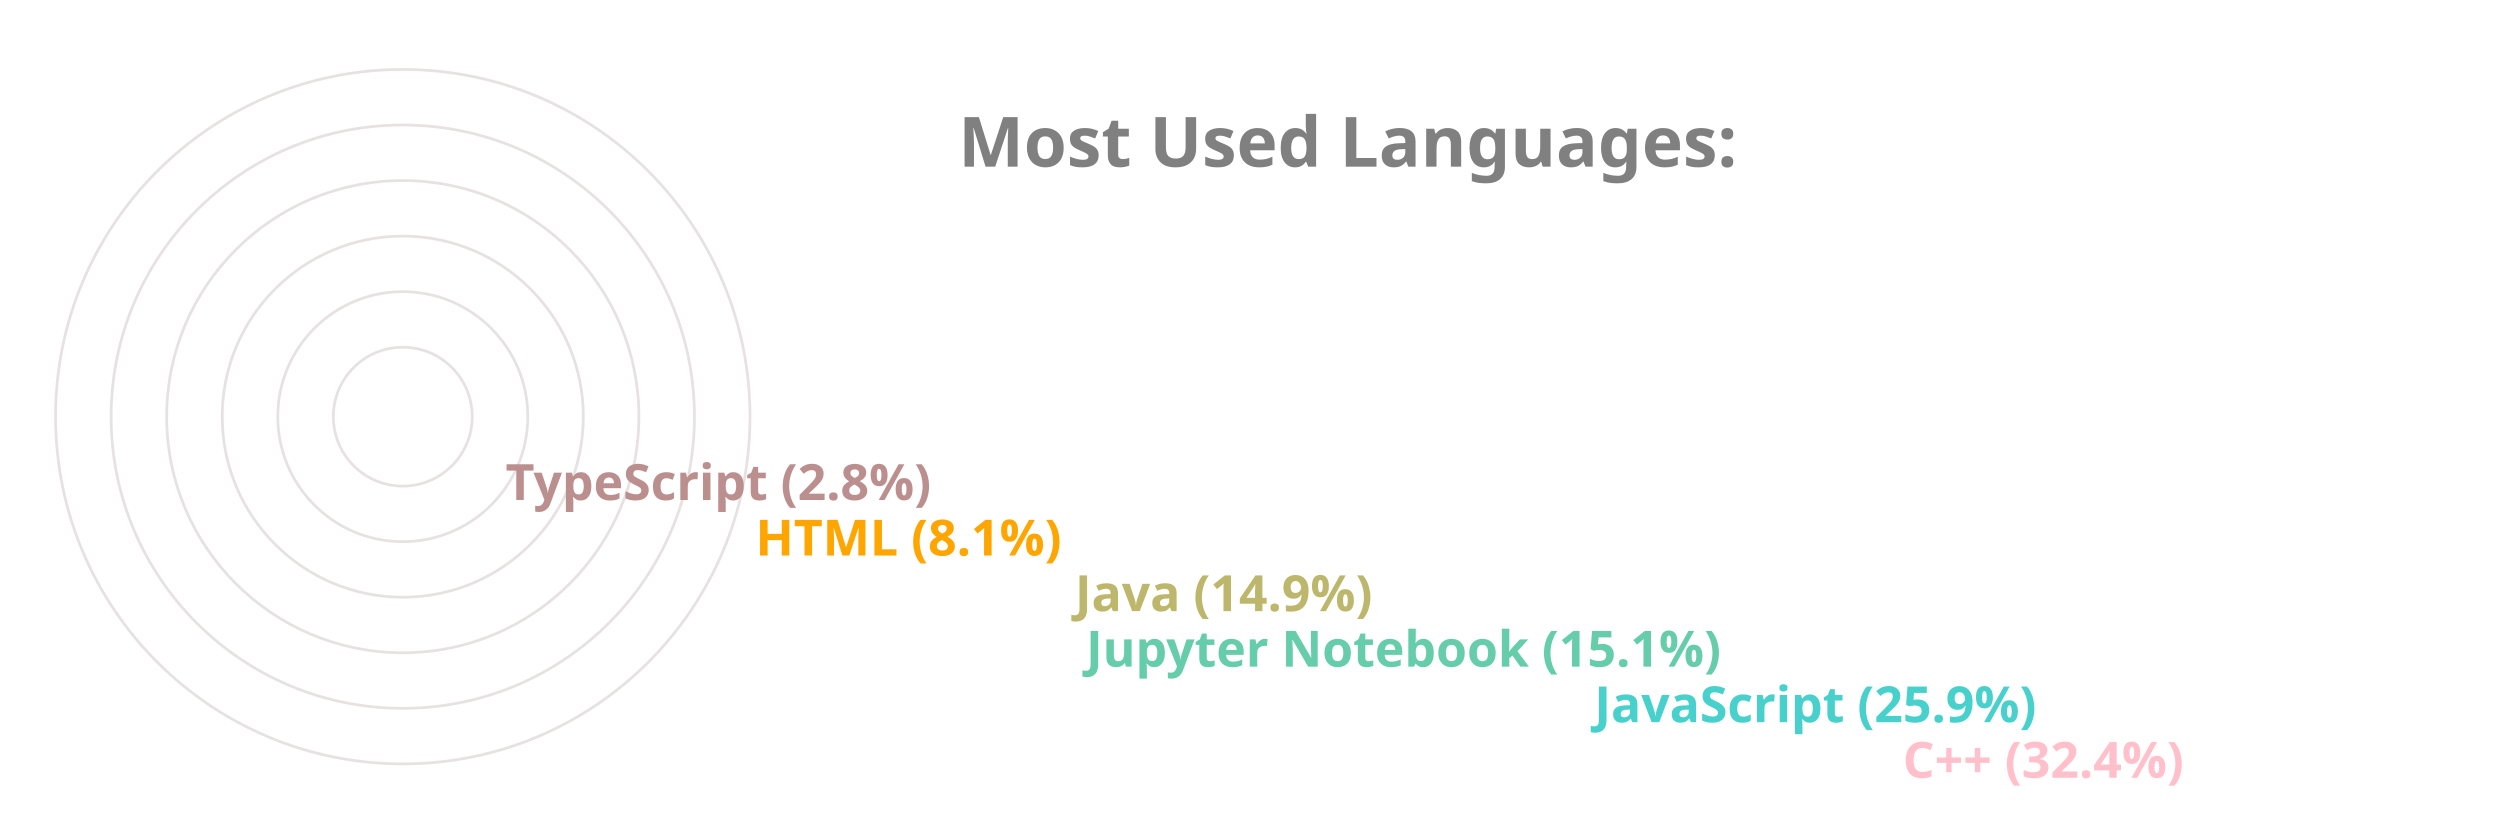
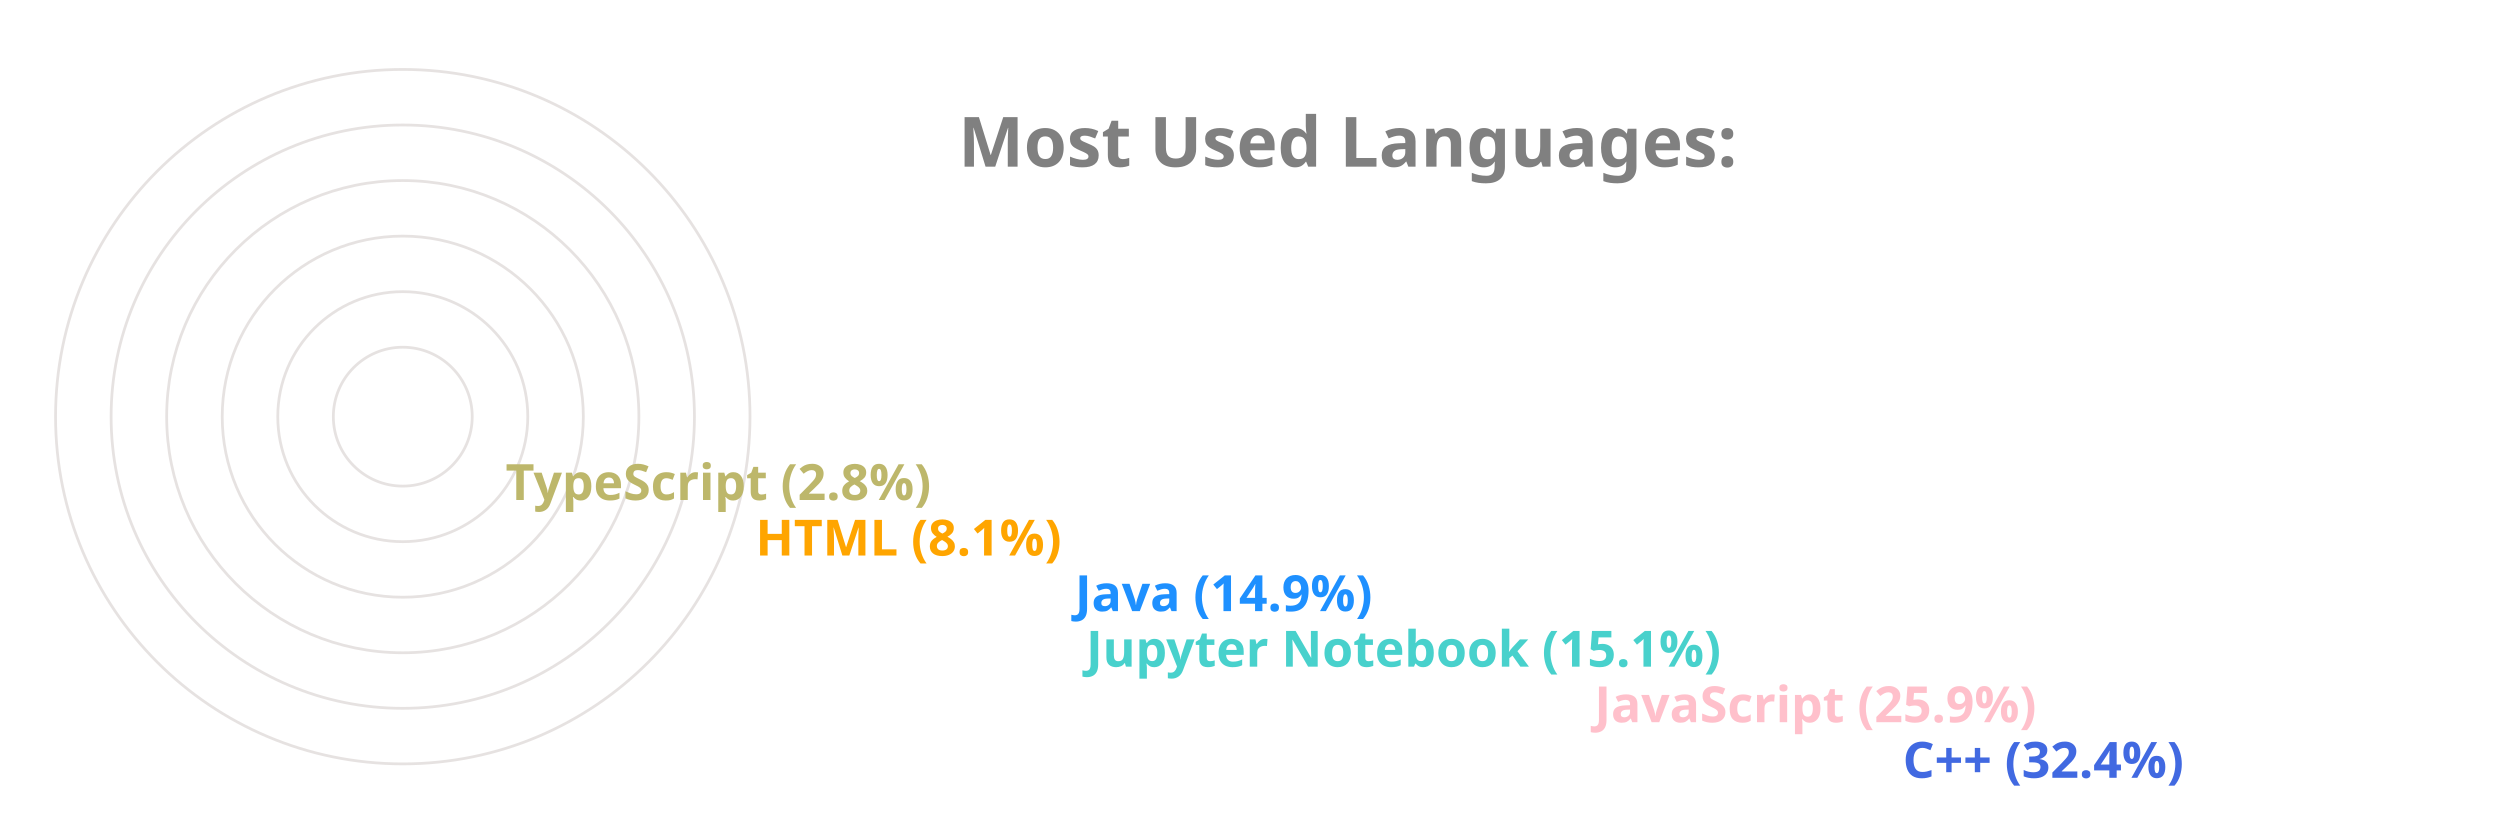
<svg xmlns="http://www.w3.org/2000/svg" viewBox="0 0 650 300" height="200px" width="600px">
  <style>
		.label {
			font: bold 25px sans-serif;
			color: #404040;
			-webkit-text-stroke: 1px white;
	  	}
		.name {
			font: bold 18px sans-serif;
			color: #404040;
	  	}

		.line {
			stroke-dasharray: 1000;
			stroke-dashoffset: 1000;
			animation: dash 3.5s ease-in-out forwards;	
			animation-iteration-count: infinite;
			animation-direction: alternate-reverse;
		}

		.path {
			stroke-dasharray: 1000;
			stroke-dashoffset: 1000;
			animation: dash 3.5s ease-in-out forwards;	
			animation-iteration-count: infinite;
			animation-direction: alternate-reverse;
		}
		  
		@keyframes dash {
			to {
				stroke-dashoffset: 0;
			}
		}

	</style>
  <g stroke="#E6E2E1" fill="none" stroke-width="1">
    <circle cx="20" cy="150" r="125" />
    <circle cx="20" cy="150" r="105" />
    <circle cx="20" cy="150" r="85" />
    <circle cx="20" cy="150" r="65" />
    <circle cx="20" cy="150" r="45" />
    <circle cx="20" cy="150" r="25" />
  </g>
  <g fill="none" stroke-width="20" class="line">
-     <line x2="550" y2="275" x1="20" y1="275" stroke="Pink" />
-     <line x2="439" y2="255" x1="20" y1="255" stroke="MediumTurquoise" />
-     <line x2="256" y2="235" x1="20" y1="235" stroke="MediumAquaMarine" />
-     <line x2="252" y2="215" x1="20" y1="215" stroke="DarkKhaki" />
+     <line x2="550" y2="275" x1="20" y1="275" stroke="RoyalBlue" />
+     <line x2="439" y2="255" x1="20" y1="255" stroke="Pink" />
+     <line x2="256" y2="235" x1="20" y1="235" stroke="MediumTurquoise" />
+     <line x2="252" y2="215" x1="20" y1="215" stroke="DodgerBlue" />
    <line x2="137" y2="195" x1="20" y1="195" stroke="Orange" />
-     <line x2="47" y2="175" x1="20" y1="175" stroke="RosyBrown" />
+     <line x2="47" y2="175" x1="20" y1="175" stroke="DarkKhaki" />
  </g>
  <g fill="none" stroke-width="20" stroke-linecap="round" class="path">
-     <path d="M 20 275 A 125 125 45 0 1 -86 83" stroke="Pink" />
-     <path d="M 20 255 A 105 105 45 0 1 -74 103" stroke="MediumTurquoise" />
-     <path d="M 20 235 A 85 85 45 0 1 -62 128" stroke="MediumAquaMarine" />
-     <path d="M 20 215 A 65 65 45 0 1 -42 133" stroke="DarkKhaki" />
+     <path d="M 20 275 A 125 125 45 0 1 -86 83" stroke="RoyalBlue" />
+     <path d="M 20 255 A 105 105 45 0 1 -74 103" stroke="Pink" />
+     <path d="M 20 235 A 85 85 45 0 1 -62 128" stroke="MediumTurquoise" />
+     <path d="M 20 215 A 65 65 45 0 1 -42 133" stroke="DodgerBlue" />
    <path d="M 20 195 A 45 45 45 0 1 -24 143" stroke="Orange" />
-     <path d="M 20 175 A 25 25 45 0 1 -4 148" stroke="RosyBrown" />
+     <path d="M 20 175 A 25 25 45 0 1 -4 148" stroke="DarkKhaki" />
  </g>
  <g class="name">
-     <text x="560" y="280" fill="Pink">C++ (32.4%)</text>
-     <text x="449" y="260" fill="MediumTurquoise">JavaScript (25.9%)</text>
-     <text x="266" y="240" fill="MediumAquaMarine">Jupyter Notebook (15.1%)</text>
-     <text x="262" y="220" fill="DarkKhaki">Java (14.9%)</text>
+     <text x="560" y="280" fill="RoyalBlue">C++ (32.4%)</text>
+     <text x="449" y="260" fill="Pink">JavaScript (25.9%)</text>
+     <text x="266" y="240" fill="MediumTurquoise">Jupyter Notebook (15.1%)</text>
+     <text x="262" y="220" fill="DodgerBlue">Java (14.9%)</text>
    <text x="147" y="200" fill="Orange">HTML (8.1%)</text>
-     <text x="57" y="180" fill="RosyBrown">TypeScript (2.8%)</text>
+     <text x="57" y="180" fill="DarkKhaki">TypeScript (2.8%)</text>
  </g>
  <g class="label">
    <text x="220" y="60" fill="grey">Most Used Languages:</text>
  </g>
</svg>
